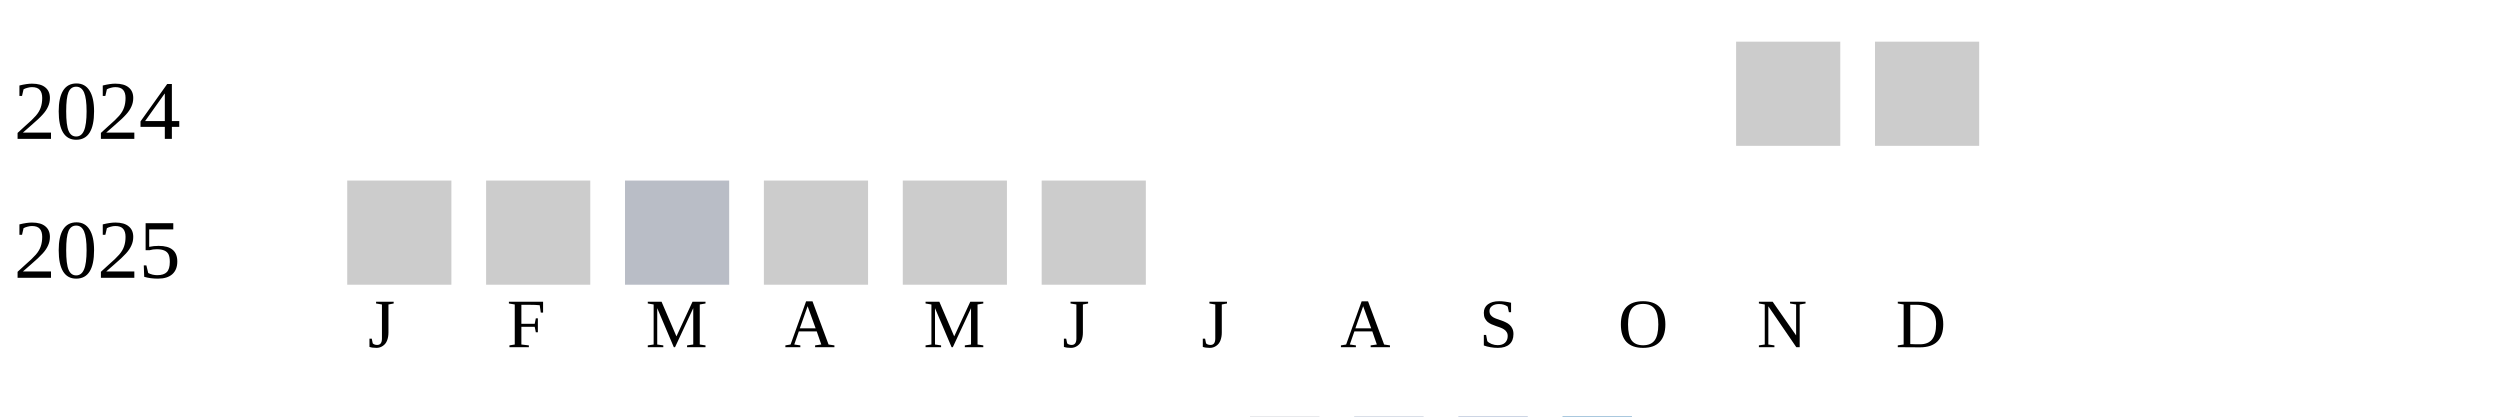
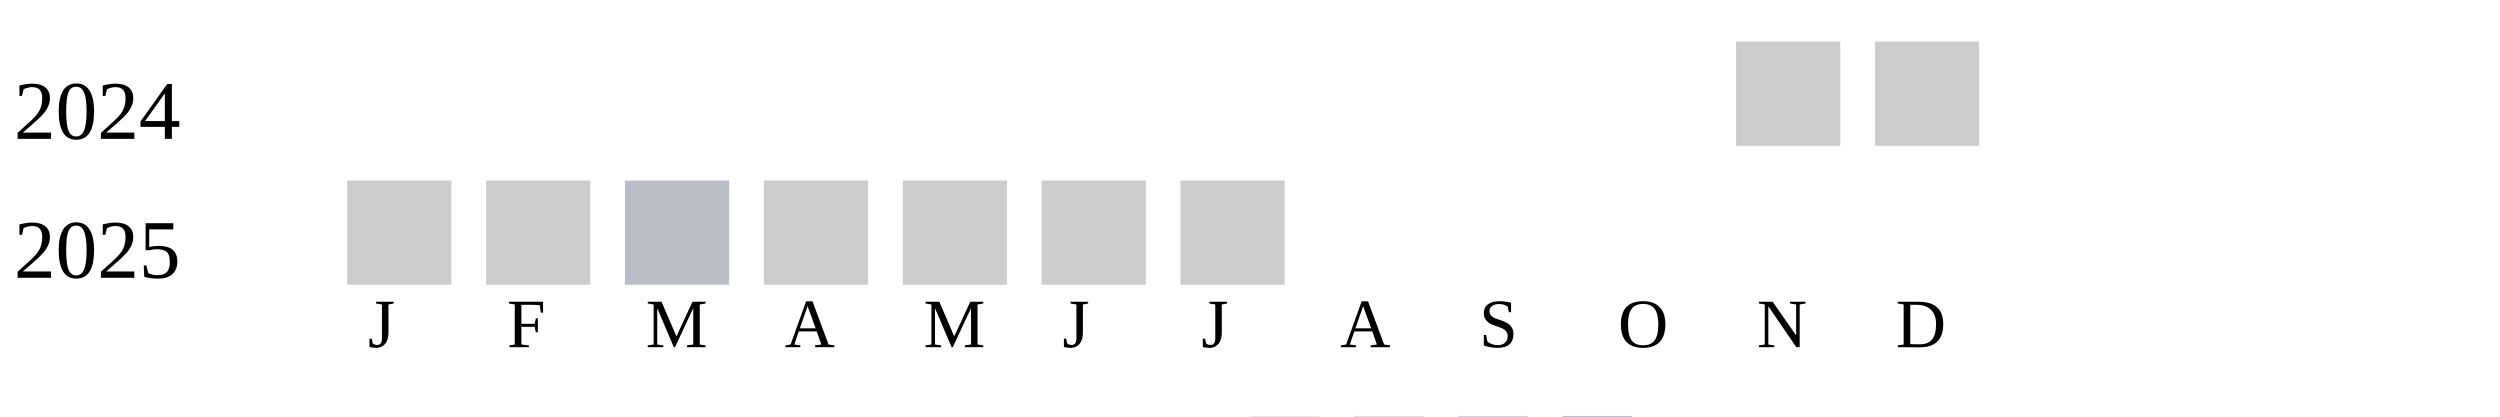
<svg xmlns="http://www.w3.org/2000/svg" width="360" height="60">
  <g transform="translate(0 0)">
    <text x="2" y="20">2024</text>
    <rect x="250" y="6" width="15" height="15" fill="#cccccc" />
    <rect x="270" y="6" width="15" height="15" fill="#cccccc" />
  </g>
  <g transform="translate(0 20)">
    <text x="2" y="20">2025</text>
    <rect x="50" y="6" width="15" height="15" fill="#cccccc" />
    <rect x="70" y="6" width="15" height="15" fill="#cccccc" />
    <rect x="90" y="6" width="15" height="15" fill="#b9bdc6" />
    <rect x="110" y="6" width="15" height="15" fill="#cccccc" />
    <rect x="130" y="6" width="15" height="15" fill="#cccccc" />
    <rect x="150" y="6" width="15" height="15" fill="#cccccc" />
+     <rect x="170" y="6" width="15" height="15" fill="#cccccc" />
  </g>
  <text style="font-size: 10px; text-align: center" x="53" y="50">J</text>
  <text style="font-size: 10px; text-align: center" x="73" y="50">F</text>
  <text style="font-size: 10px; text-align: center" x="93" y="50">M</text>
  <text style="font-size: 10px; text-align: center" x="113" y="50">A</text>
  <text style="font-size: 10px; text-align: center" x="133" y="50">M</text>
  <text style="font-size: 10px; text-align: center" x="153" y="50">J</text>
  <text style="font-size: 10px; text-align: center" x="173" y="50">J</text>
  <text style="font-size: 10px; text-align: center" x="193" y="50">A</text>
  <text style="font-size: 10px; text-align: center" x="213" y="50">S</text>
  <text style="font-size: 10px; text-align: center" x="233" y="50">O</text>
  <text style="font-size: 10px; text-align: center" x="253" y="50">N</text>
  <text style="font-size: 10px; text-align: center" x="273" y="50">D</text>
  <text style="font-size: 10px;" x="155" y="69">Less</text>
  <rect fill="#b9bdc6" width="10" height="10" x="180" y="60" />
  <rect fill="#919fba" width="10" height="10" x="195" y="60" />
  <rect fill="#6882ae" width="10" height="10" x="210" y="60" />
  <rect fill="#005a9c" width="10" height="10" x="225" y="60" />
  <text x="240" y="69" style="font-size: 10px;">More</text>
</svg>
